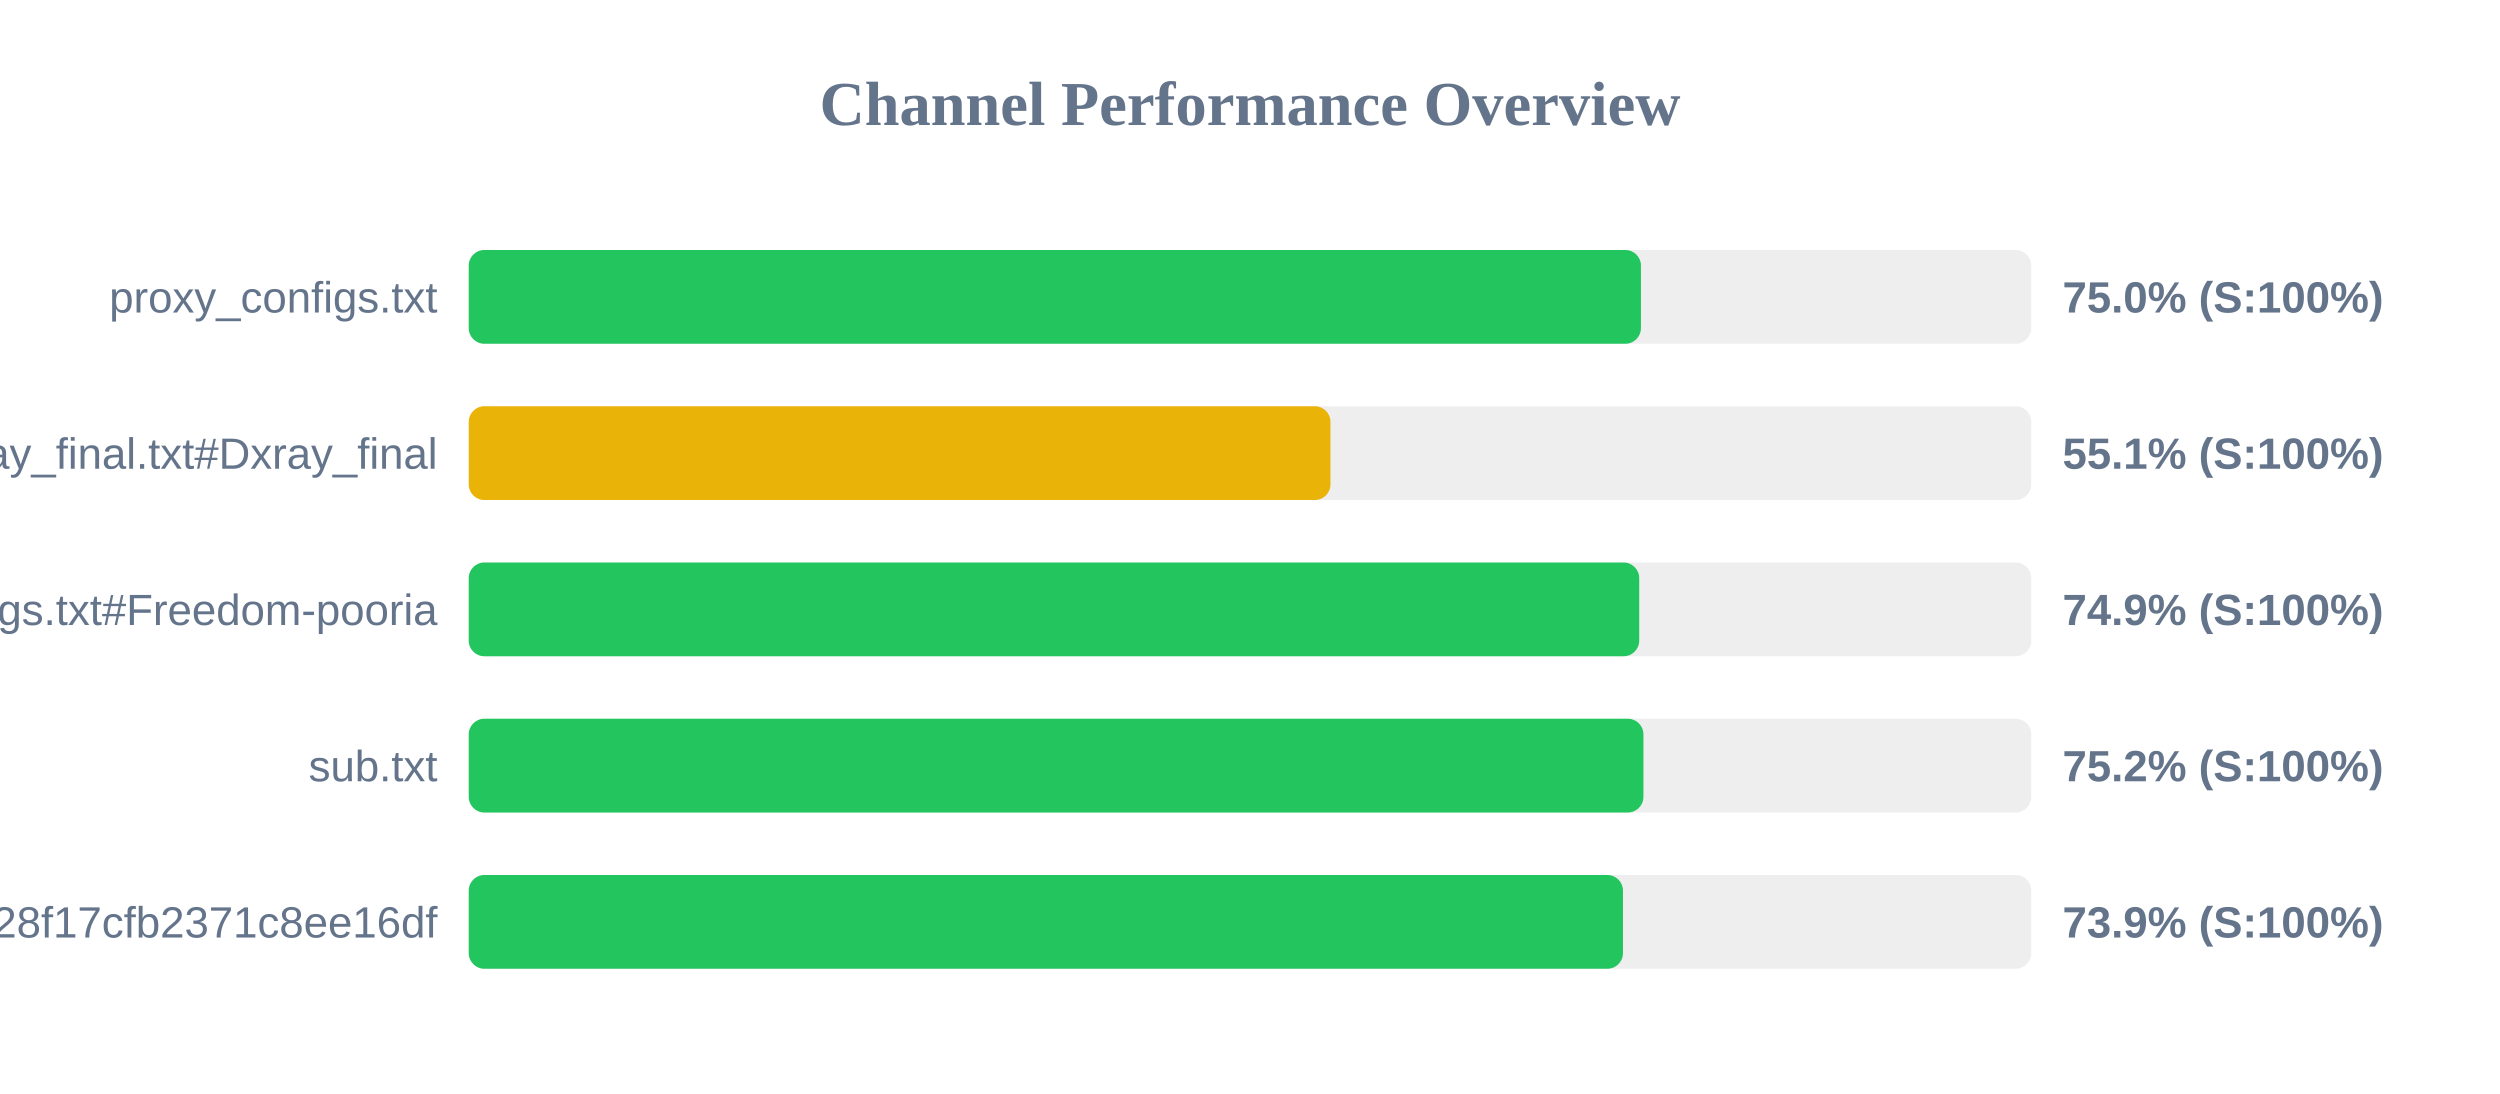
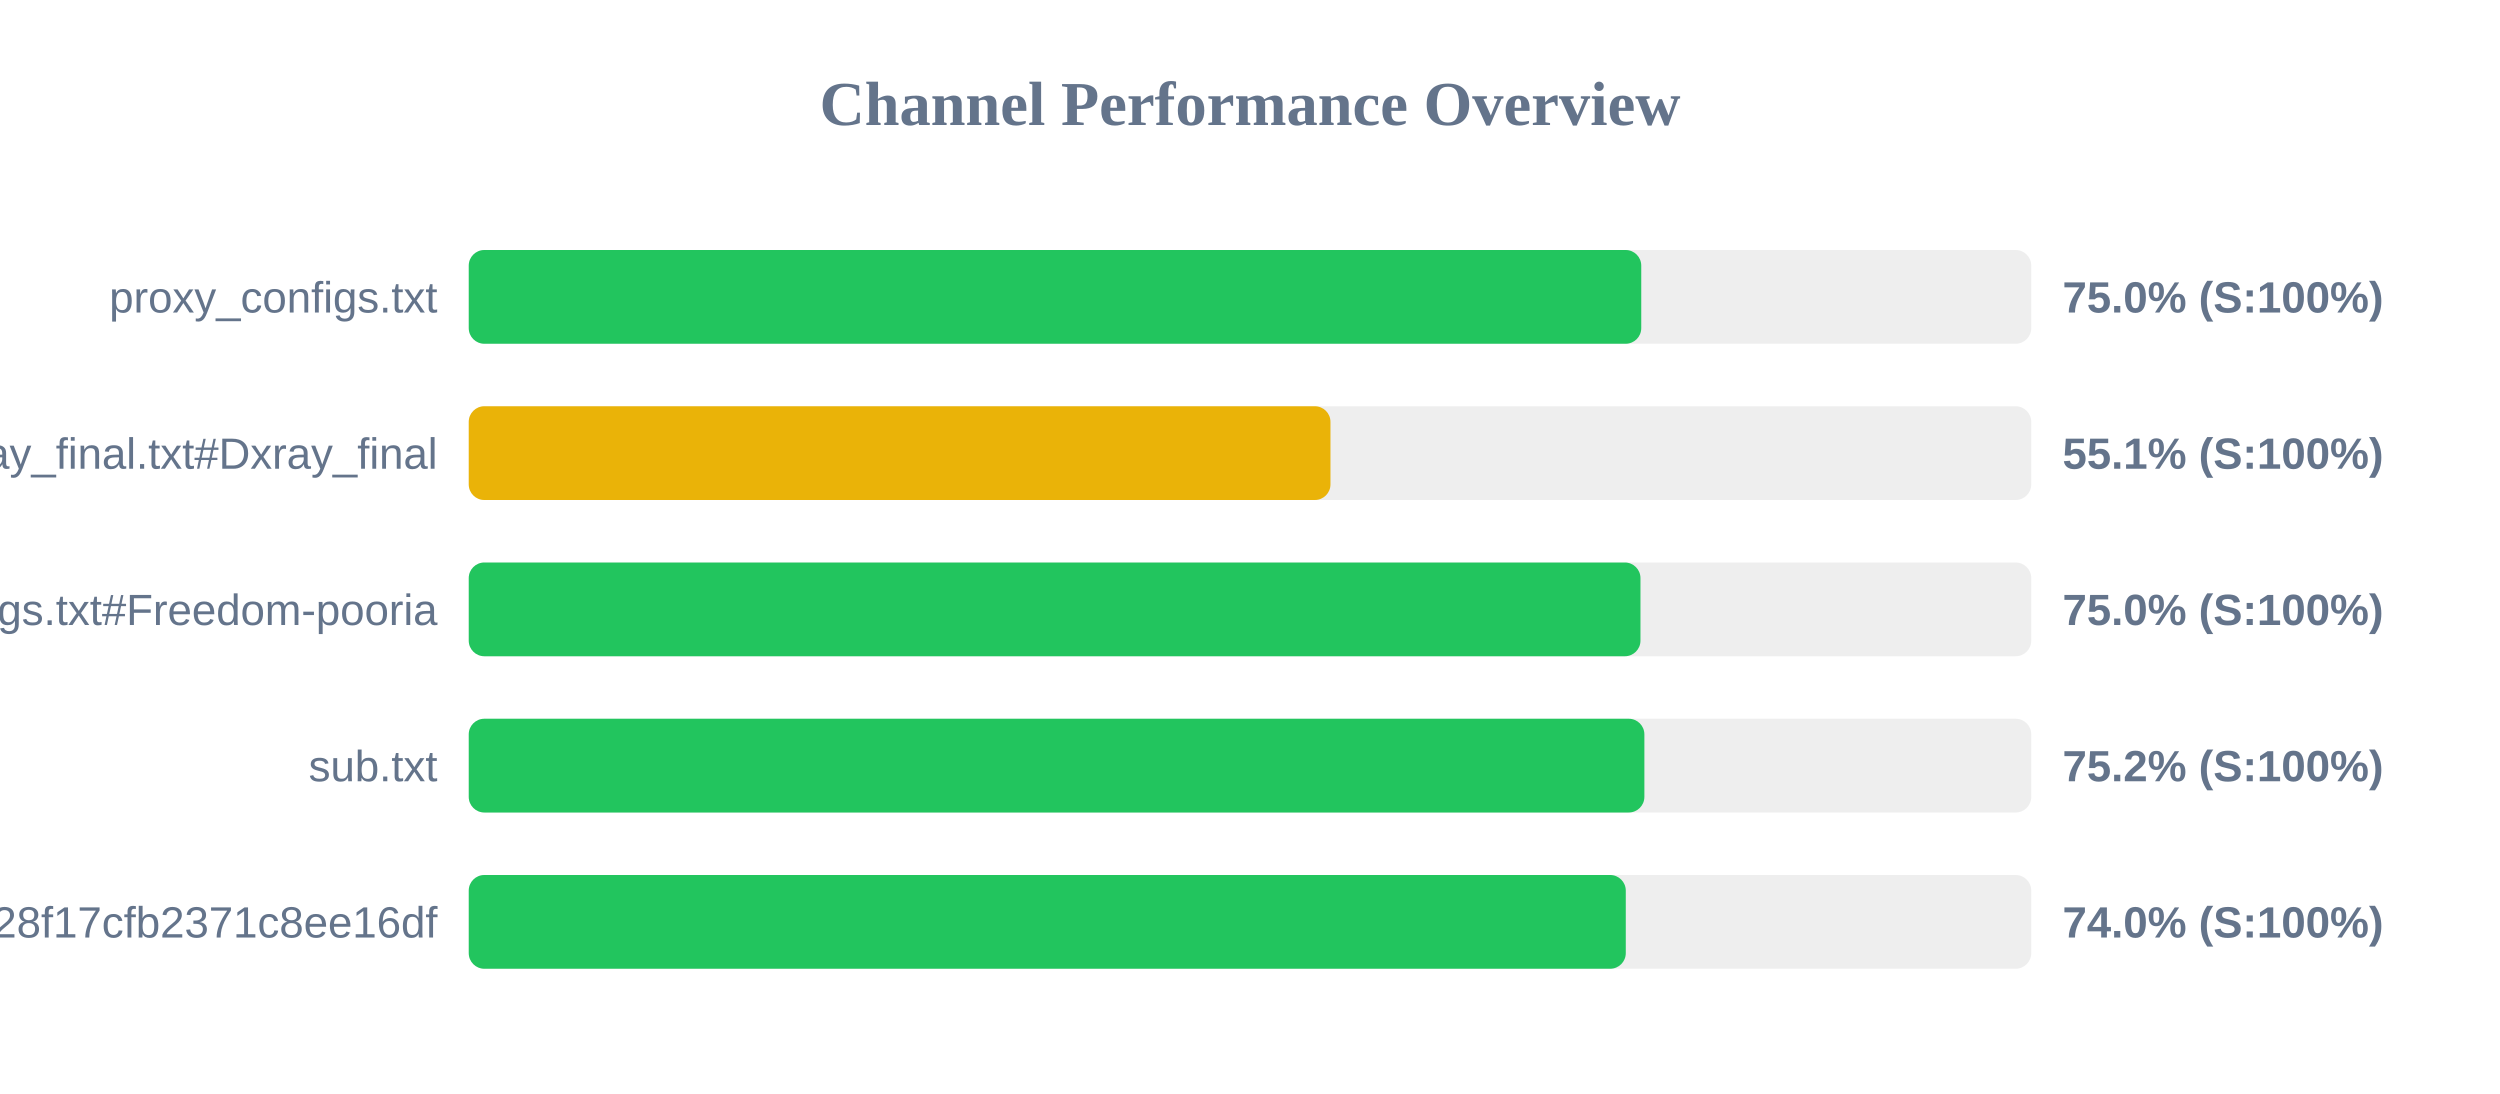
<svg xmlns="http://www.w3.org/2000/svg" width="800" height="350" version="1.1">
  <style>
        .row { font: 14px Arial; fill: #64748b; }
        .score { font: bold 14px Arial; fill: #64748b; }
    </style>
  <text x="400" y="40" text-anchor="middle" font-size="20px" font-weight="bold" fill="#64748b">Channel Performance Overview</text>
  <rect x="150" y="80" width="500" height="30" fill="#eee" rx="5" />
-   <rect x="150" y="80" width="375.1" height="30" fill="#22c55e" rx="5" />
+   <rect x="150" y="80" width="375.2" height="30" fill="#22c55e" rx="5" />
  <text x="140" y="100" text-anchor="end" class="row">proxy_configs.txt</text>
  <text x="660" y="100" text-anchor="start" class="score">75.0% (S:100%)</text>
  <rect x="150" y="130" width="500" height="30" fill="#eee" rx="5" />
  <rect x="150" y="130" width="275.75" height="30" fill="#eab308" rx="5" />
  <text x="140" y="150" text-anchor="end" class="row">xray_final.txt#Dxray_final</text>
  <text x="660" y="150" text-anchor="start" class="score">55.1% (S:100%)</text>
  <rect x="150" y="180" width="500" height="30" fill="#eee" rx="5" />
-   <rect x="150" y="180" width="374.55" height="30" fill="#22c55e" rx="5" />
+   <rect x="150" y="180" width="374.95" height="30" fill="#22c55e" rx="5" />
  <text x="140" y="200" text-anchor="end" class="row">v2ray_configs.txt#Freedom-pooria</text>
-   <text x="660" y="200" text-anchor="start" class="score">74.9% (S:100%)</text>
+   <text x="660" y="200" text-anchor="start" class="score">75.0% (S:100%)</text>
  <rect x="150" y="230" width="500" height="30" fill="#eee" rx="5" />
-   <rect x="150" y="230" width="375.9" height="30" fill="#22c55e" rx="5" />
+   <rect x="150" y="230" width="376.2" height="30" fill="#22c55e" rx="5" />
  <text x="140" y="250" text-anchor="end" class="row">sub.txt</text>
  <text x="660" y="250" text-anchor="start" class="score">75.2% (S:100%)</text>
  <rect x="150" y="280" width="500" height="30" fill="#eee" rx="5" />
-   <rect x="150" y="280" width="369.35" height="30" fill="#22c55e" rx="5" />
+   <rect x="150" y="280" width="370.25" height="30" fill="#22c55e" rx="5" />
  <text x="140" y="300" text-anchor="end" class="row">?token=fedfed7b41b828f17cfb2371c8ee16df</text>
-   <text x="660" y="300" text-anchor="start" class="score">73.9% (S:100%)</text>
+   <text x="660" y="300" text-anchor="start" class="score">74.0% (S:100%)</text>
</svg>
